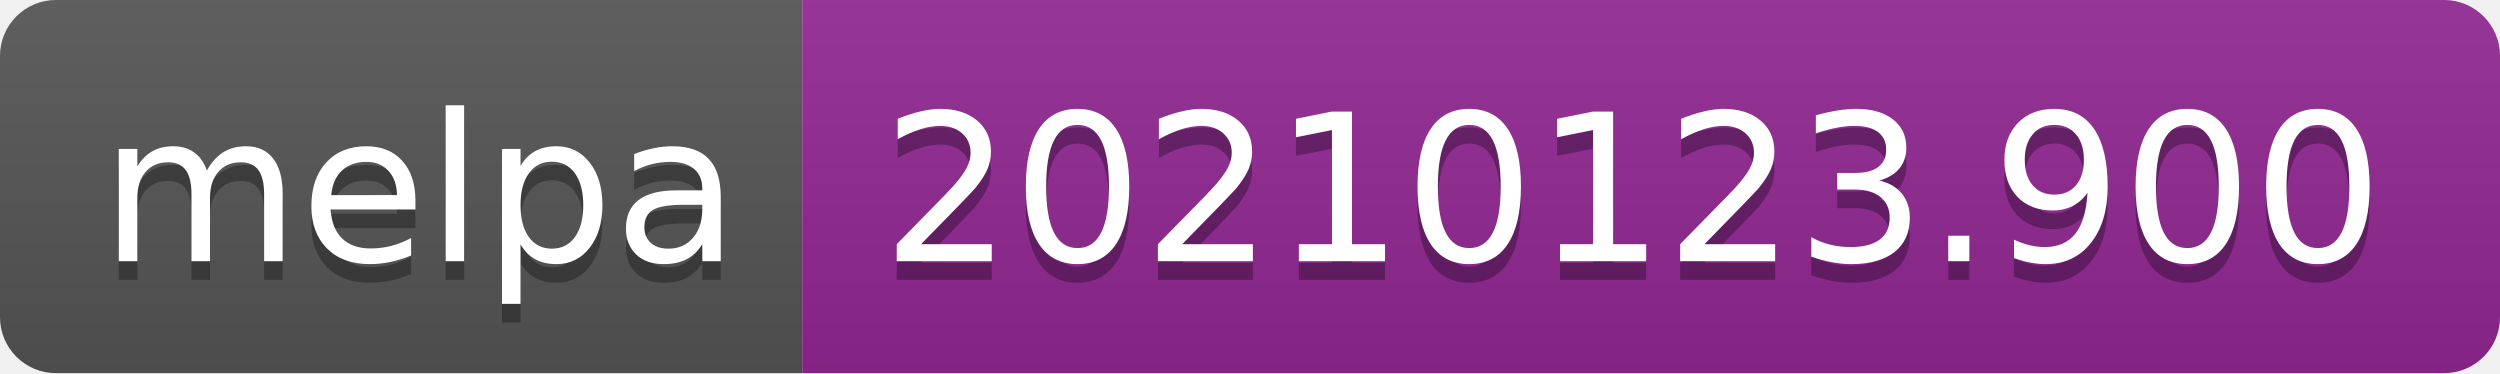
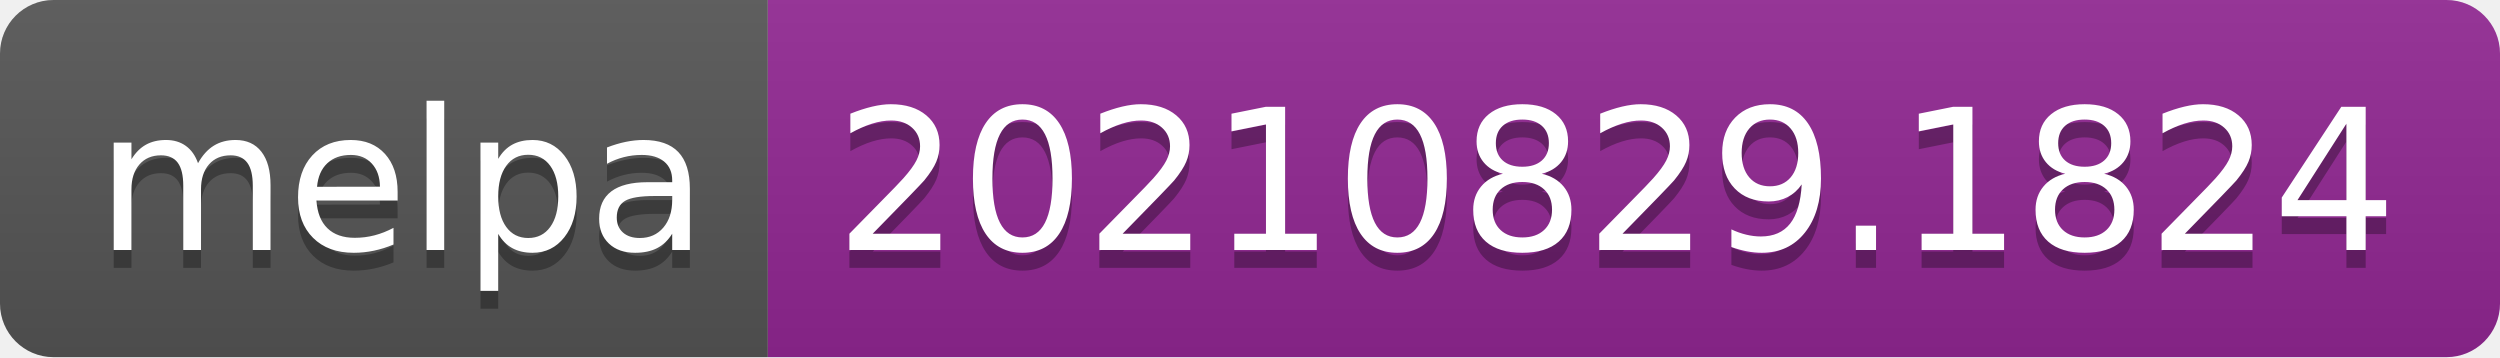
- <svg xmlns="http://www.w3.org/2000/svg" width="134" height="20" role="img" aria-label="melpa: 20210123.900">
+ <svg xmlns="http://www.w3.org/2000/svg" width="140" height="20" role="img" aria-label="melpa: 20210829.1824">
  <linearGradient id="s" x2="0" y2="100%">
    <stop offset="0" stop-color="#bbb" stop-opacity=".1" />
    <stop offset="1" stop-opacity=".1" />
  </linearGradient>
  <clipPath id="r">
-     <rect width="134" height="20" rx="3" fill="#fff" />
+     <rect width="140" height="20" rx="3" fill="#fff" />
  </clipPath>
  <g clip-path="url(#r)">
    <rect width="43" height="20" fill="#555" />
-     <rect x="43" width="91" height="20" fill="#922793" />
-     <rect width="134" height="20" fill="url(#s)" />
+     <rect x="43" width="97" height="20" fill="#922793" />
+     <rect width="140" height="20" fill="url(#s)" />
  </g>
  <g fill="#fff" text-anchor="middle" font-family="Verdana,Geneva,DejaVu Sans,sans-serif" text-rendering="geometricPrecision" font-size="110">
    <text aria-hidden="true" x="225" y="150" fill="#010101" fill-opacity=".3" transform="scale(.1)" textLength="330">melpa</text>
    <text x="225" y="140" transform="scale(.1)" fill="#fff" textLength="330">melpa</text>
-     <text aria-hidden="true" x="875" y="150" fill="#010101" fill-opacity=".3" transform="scale(.1)" textLength="810">20210123.900</text>
-     <text x="875" y="140" transform="scale(.1)" fill="#fff" textLength="810">20210123.900</text>
+     <text aria-hidden="true" x="905" y="150" fill="#010101" fill-opacity=".3" transform="scale(.1)" textLength="870">20210829.1824</text>
+     <text x="905" y="140" transform="scale(.1)" fill="#fff" textLength="870">20210829.1824</text>
  </g>
</svg>
